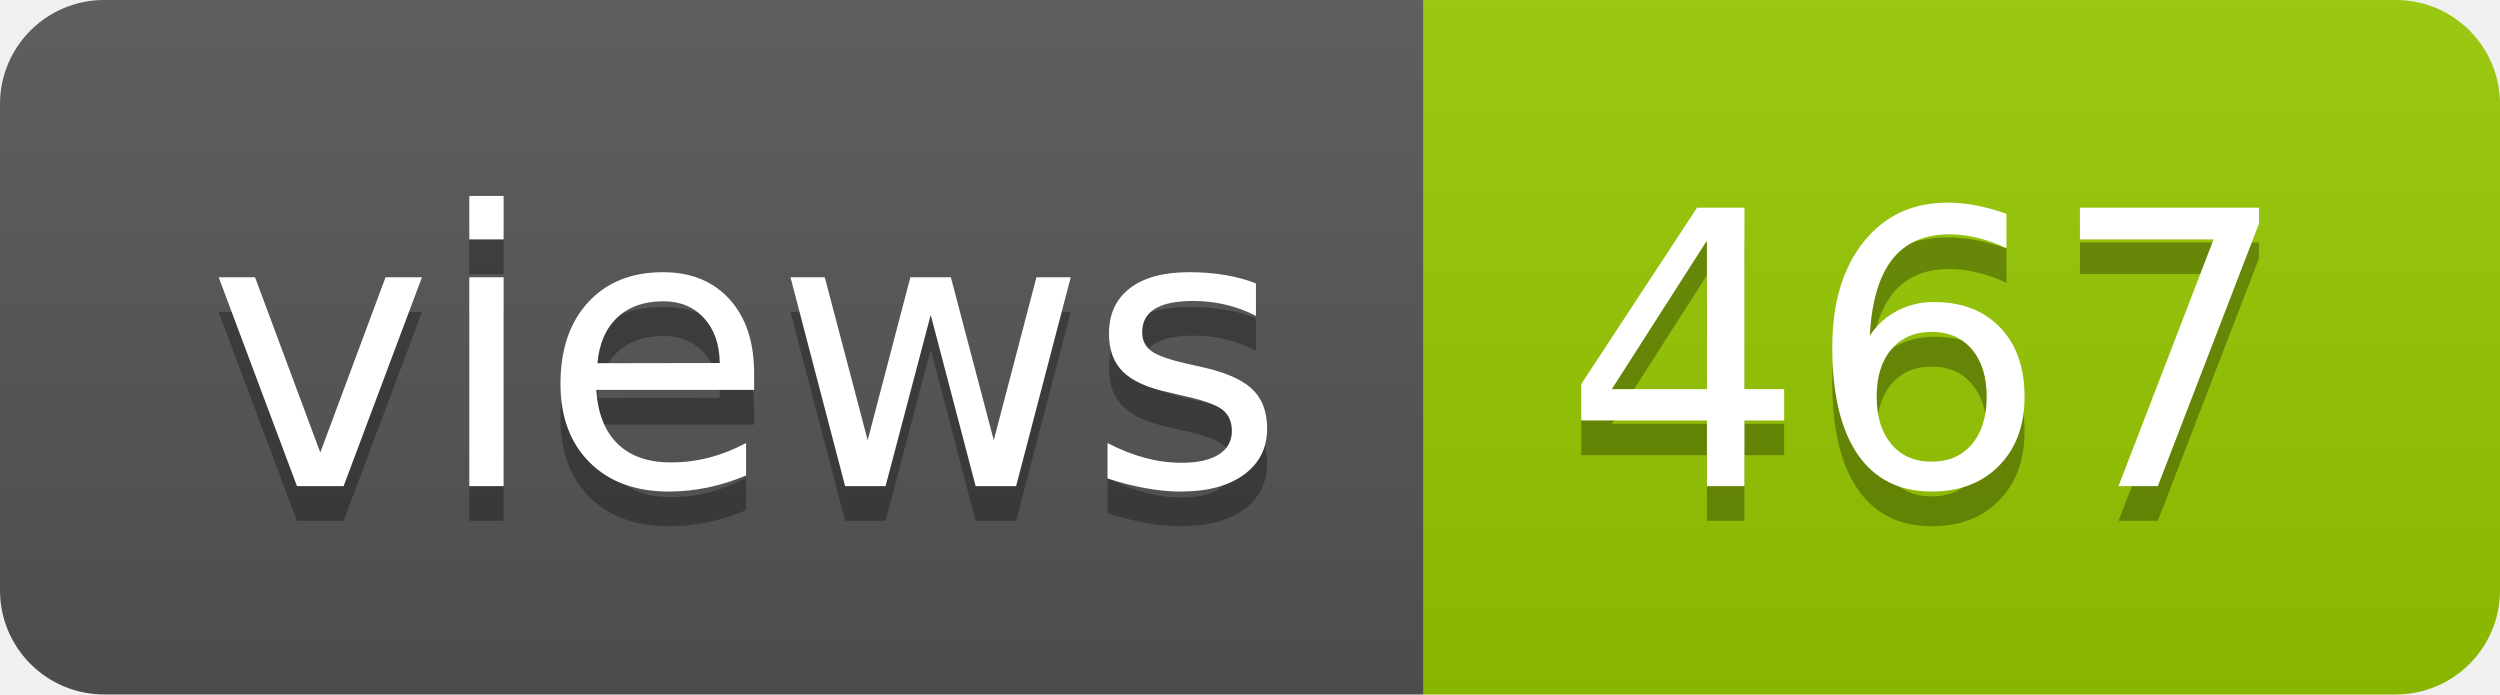
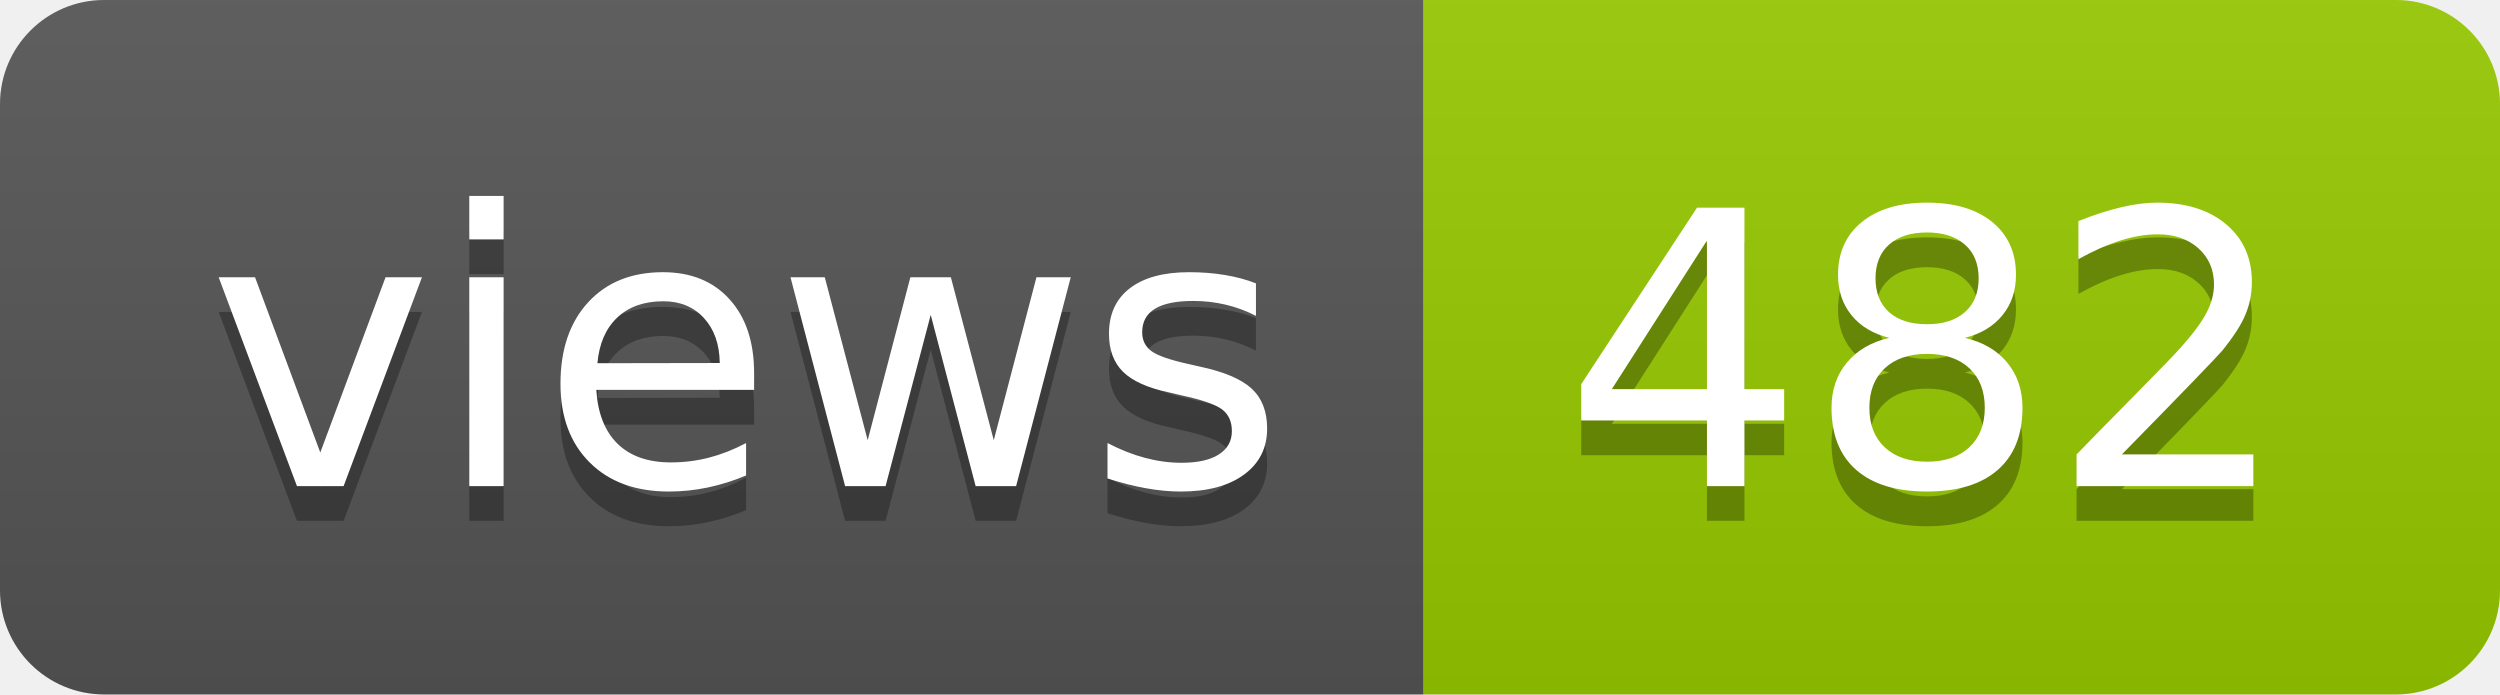
- <svg xmlns="http://www.w3.org/2000/svg" width="72" height="20" role="img" aria-label="views: 467">
+ <svg xmlns="http://www.w3.org/2000/svg" width="72" height="20" role="img" aria-label="views: 482">
  <linearGradient id="s" x2="0" y2="100%">
    <stop offset="0" stop-color="#bbb" stop-opacity=".1" />
    <stop offset="1" stop-opacity=".1" />
  </linearGradient>
  <clipPath id="r">
    <rect width="72" height="20" rx="3" fill="#fff" />
  </clipPath>
  <g clip-path="url(#r)">
    <rect width="41" height="20" fill="#555" />
    <rect x="41" width="31" height="20" fill="#97ca00" />
    <rect width="72" height="20" fill="url(#s)" />
  </g>
  <g fill="#fff" text-anchor="middle" font-family="Verdana,Geneva,DejaVu Sans,sans-serif" text-rendering="geometricPrecision" font-size="110">
    <text aria-hidden="true" x="215" y="150" fill="#010101" fill-opacity=".3" transform="scale(.1)" textLength="310">views</text>
    <text x="215" y="140" transform="scale(.1)" fill="#fff" textLength="310">views</text>
-     <text aria-hidden="true" x="555" y="150" fill="#010101" fill-opacity=".3" transform="scale(.1)" textLength="210">467</text>
-     <text x="555" y="140" transform="scale(.1)" fill="#fff" textLength="210">467</text>
+     <text aria-hidden="true" x="555" y="150" fill="#010101" fill-opacity=".3" transform="scale(.1)" textLength="210">482</text>
+     <text x="555" y="140" transform="scale(.1)" fill="#fff" textLength="210">482</text>
  </g>
</svg>
